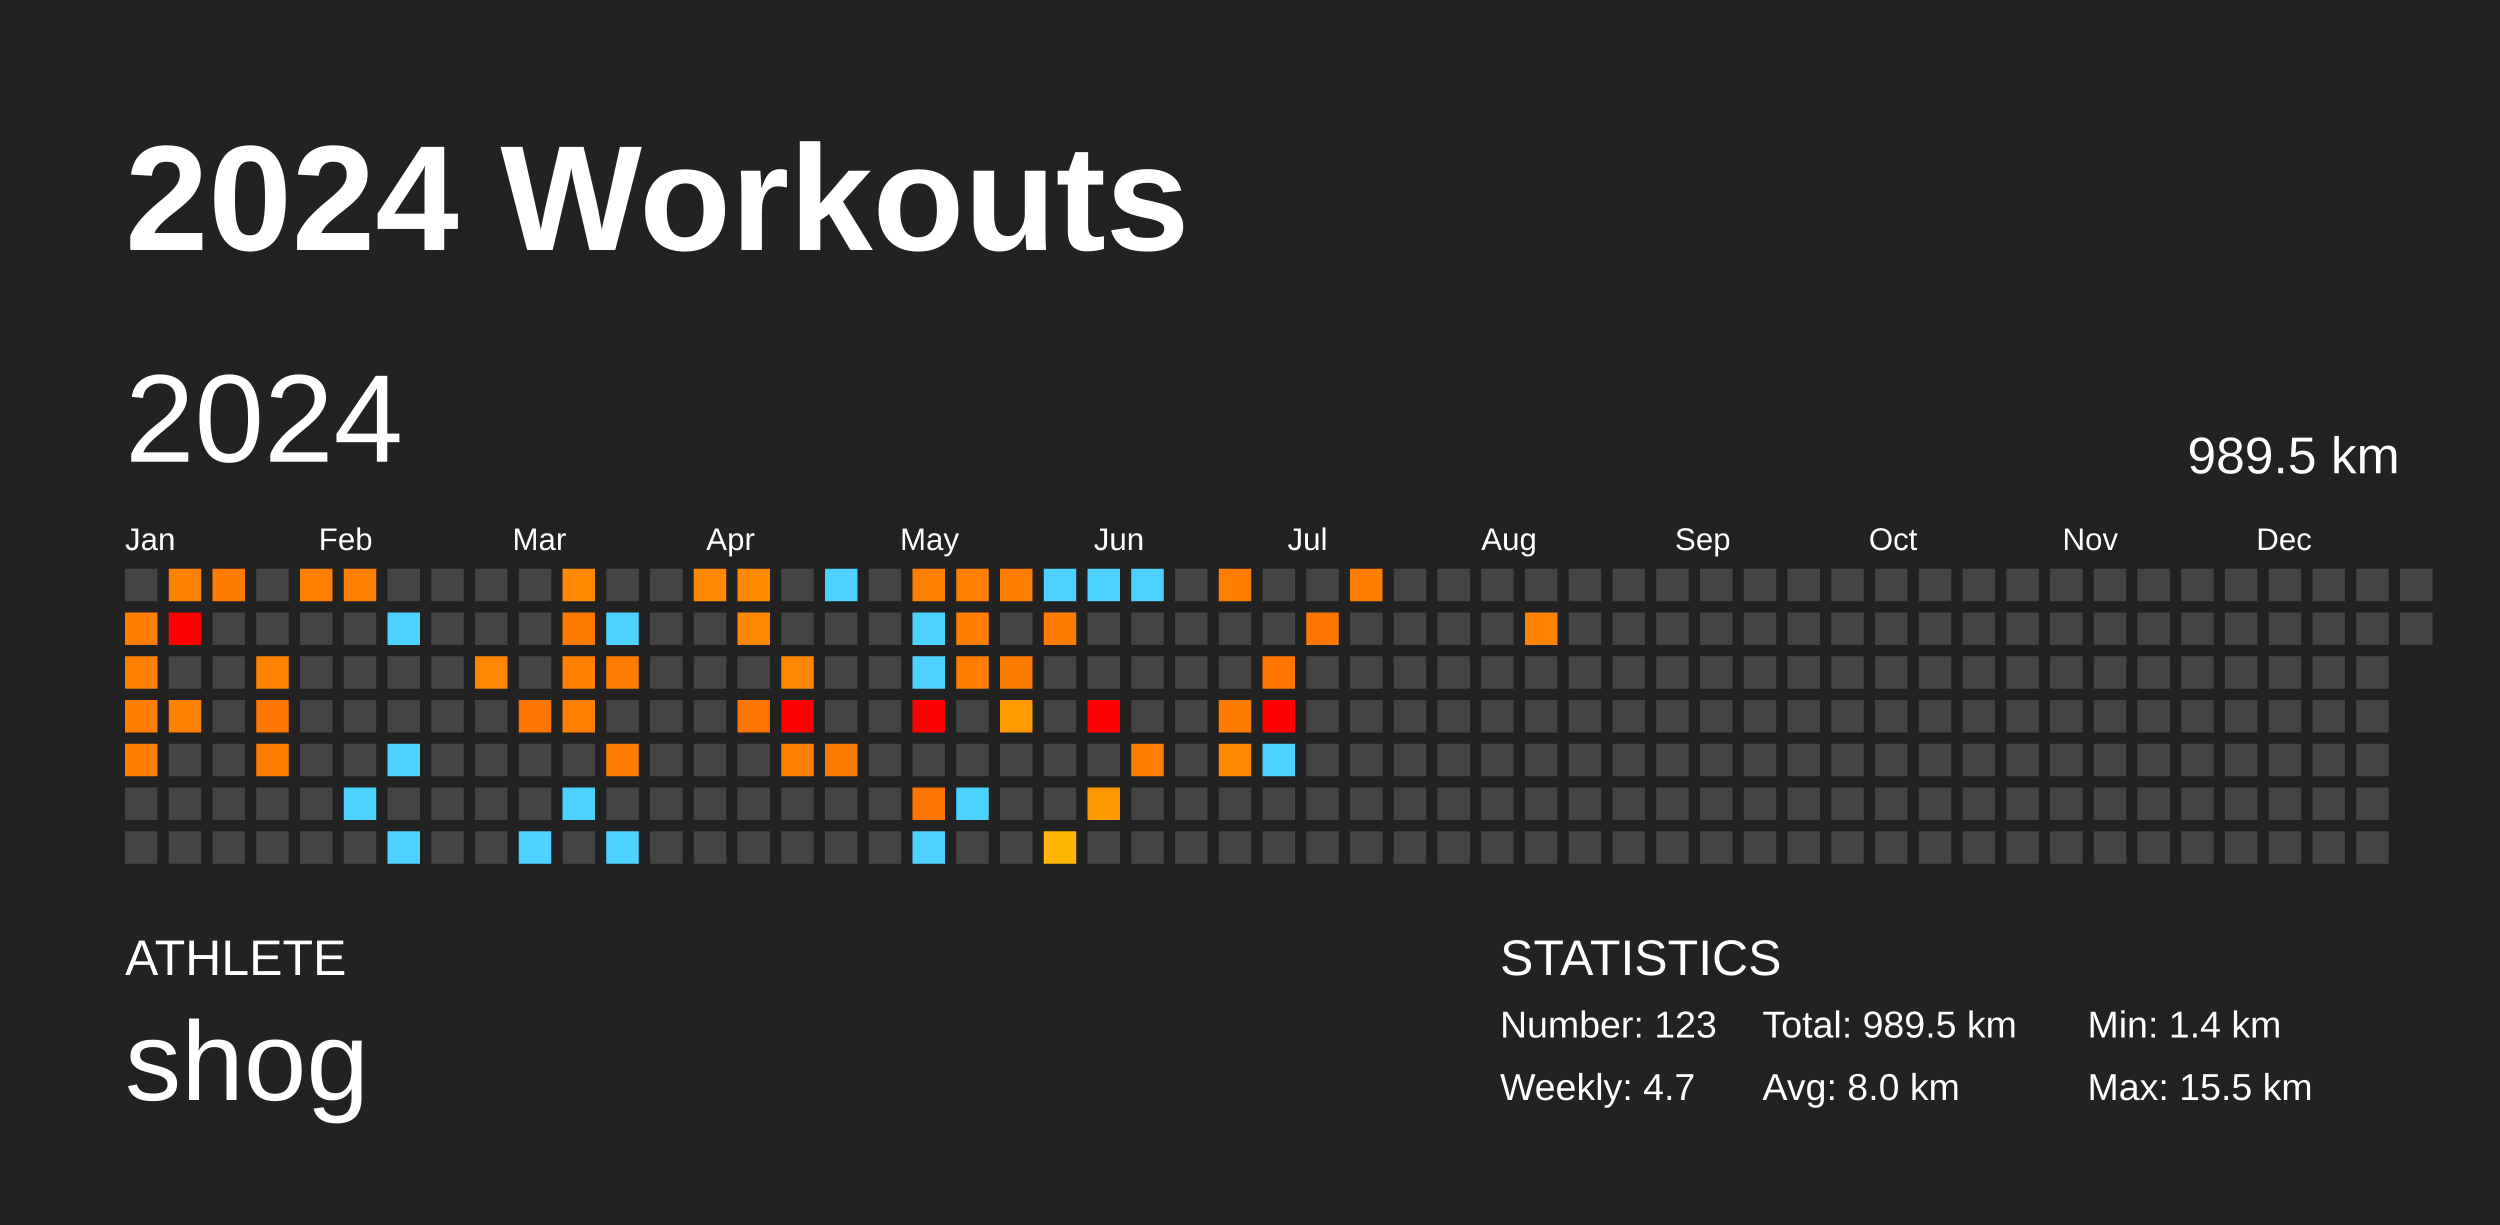
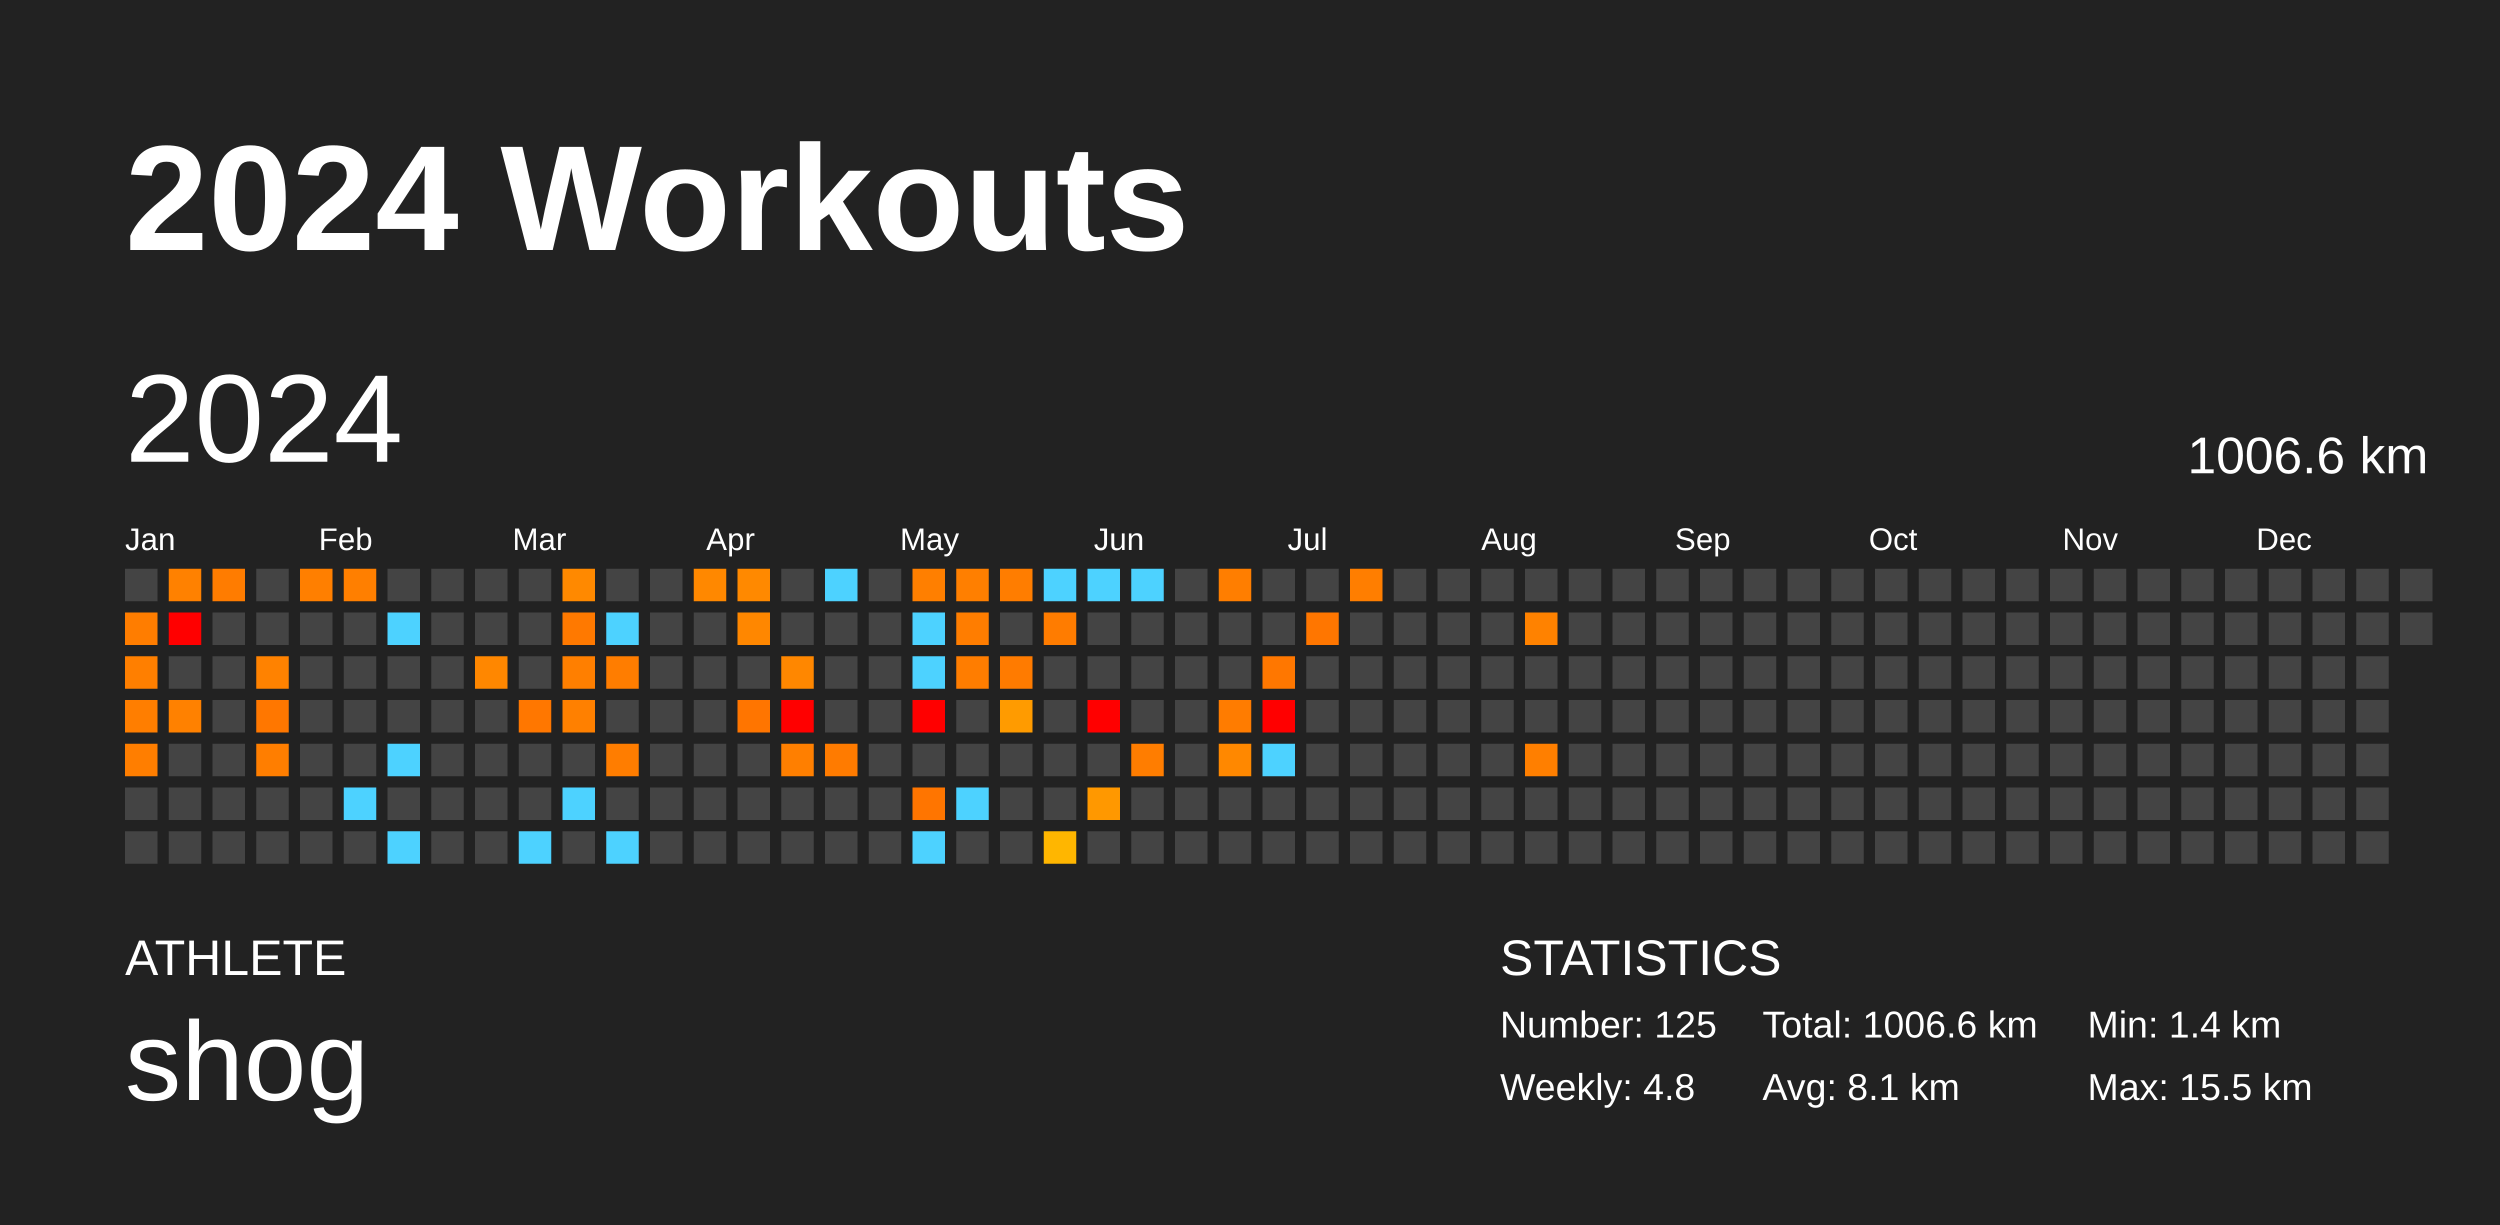
<svg xmlns="http://www.w3.org/2000/svg" baseProfile="full" height="98mm" version="1.1" viewBox="0,0,200,98" width="200mm">
  <defs />
  <rect fill="#222222" height="98" width="200" x="0" y="0" />
  <text fill="#FFFFFF" style="font-size:12px; font-family:Arial; font-weight:bold;" x="10" y="20">2024 Workouts</text>
  <text fill="#FFFFFF" style="font-size:4px; font-family:Arial" x="10" y="78">ATHLETE</text>
  <text fill="#FFFFFF" style="font-size:9px; font-family:Arial" x="10" y="88">shog</text>
  <text fill="#FFFFFF" style="font-size:4px; font-family:Arial" x="120" y="78">STATISTICS</text>
-   <text fill="#FFFFFF" style="font-size:3px; font-family:Arial" x="120" y="83">Number: 123</text>
-   <text fill="#FFFFFF" style="font-size:3px; font-family:Arial" x="120" y="88">Weekly: 4.7</text>
-   <text fill="#FFFFFF" style="font-size:3px; font-family:Arial" x="141" y="83">Total: 989.5 km</text>
-   <text fill="#FFFFFF" style="font-size:3px; font-family:Arial" x="141" y="88">Avg: 8.0 km</text>
+   <text fill="#FFFFFF" style="font-size:3px; font-family:Arial" x="120" y="83">Number: 125</text>
+   <text fill="#FFFFFF" style="font-size:3px; font-family:Arial" x="120" y="88">Weekly: 4.8</text>
+   <text fill="#FFFFFF" style="font-size:3px; font-family:Arial" x="141" y="83">Total: 1006.6 km</text>
+   <text fill="#FFFFFF" style="font-size:3px; font-family:Arial" x="141" y="88">Avg: 8.1 km</text>
  <text fill="#FFFFFF" style="font-size:3px; font-family:Arial" x="167" y="83">Min: 1.4 km</text>
  <text fill="#FFFFFF" style="font-size:3px; font-family:Arial" x="167" y="88">Max: 15.5 km</text>
  <text dominant-baseline="hanging" fill="#FFFFFF" style="font-size:10.0px; font-family:Arial;" x="10" y="30">2024</text>
-   <text dominant-baseline="hanging" fill="#FFFFFF" style="font-size:4.125px; font-family:Arial;" x="175" y="35">989.5 km</text>
+   <text dominant-baseline="hanging" fill="#FFFFFF" style="font-size:4.125px; font-family:Arial;" x="175" y="35">1006.6 km</text>
  <text fill="#FFFFFF" style="font-size:2.5px; font-family:Arial" x="10.0" y="44">Jan</text>
  <text fill="#FFFFFF" style="font-size:2.5px; font-family:Arial" x="25.5" y="44">Feb</text>
  <text fill="#FFFFFF" style="font-size:2.5px; font-family:Arial" x="41.0" y="44">Mar</text>
  <text fill="#FFFFFF" style="font-size:2.5px; font-family:Arial" x="56.5" y="44">Apr</text>
  <text fill="#FFFFFF" style="font-size:2.5px; font-family:Arial" x="72.0" y="44">May</text>
  <text fill="#FFFFFF" style="font-size:2.5px; font-family:Arial" x="87.5" y="44">Jun</text>
  <text fill="#FFFFFF" style="font-size:2.5px; font-family:Arial" x="103.0" y="44">Jul</text>
  <text fill="#FFFFFF" style="font-size:2.5px; font-family:Arial" x="118.5" y="44">Aug</text>
  <text fill="#FFFFFF" style="font-size:2.5px; font-family:Arial" x="134.0" y="44">Sep</text>
  <text fill="#FFFFFF" style="font-size:2.5px; font-family:Arial" x="149.5" y="44">Oct</text>
  <text fill="#FFFFFF" style="font-size:2.5px; font-family:Arial" x="165.0" y="44">Nov</text>
  <text fill="#FFFFFF" style="font-size:2.5px; font-family:Arial" x="180.5" y="44">Dec</text>
  <rect fill="#444444" height="2.6" width="2.6" x="10.0" y="45.5" />
  <rect fill="#ff7d00" height="2.6" width="2.6" x="10.0" y="49.0" />
  <rect fill="#ff7f00" height="2.6" width="2.6" x="10.0" y="52.5" />
  <rect fill="#ff7e00" height="2.6" width="2.6" x="10.0" y="56.0" />
  <rect fill="#ff7e00" height="2.6" width="2.6" x="10.0" y="59.5" />
  <rect fill="#444444" height="2.6" width="2.6" x="10.0" y="63.0" />
  <rect fill="#444444" height="2.6" width="2.6" x="10.0" y="66.5" />
  <rect fill="#ff8100" height="2.6" width="2.6" x="13.5" y="45.5" />
  <rect fill="red" height="2.6" width="2.6" x="13.5" y="49.0" />
  <rect fill="#444444" height="2.6" width="2.6" x="13.5" y="52.5" />
  <rect fill="#ff8100" height="2.6" width="2.6" x="13.5" y="56.0" />
  <rect fill="#444444" height="2.6" width="2.6" x="13.5" y="59.5" />
  <rect fill="#444444" height="2.6" width="2.6" x="13.5" y="63.0" />
  <rect fill="#444444" height="2.6" width="2.6" x="13.5" y="66.5" />
  <rect fill="#ff7c00" height="2.6" width="2.6" x="17.0" y="45.5" />
  <rect fill="#444444" height="2.6" width="2.6" x="17.0" y="49.0" />
  <rect fill="#444444" height="2.6" width="2.6" x="17.0" y="52.5" />
  <rect fill="#444444" height="2.6" width="2.6" x="17.0" y="56.0" />
  <rect fill="#444444" height="2.6" width="2.6" x="17.0" y="59.5" />
  <rect fill="#444444" height="2.6" width="2.6" x="17.0" y="63.0" />
  <rect fill="#444444" height="2.6" width="2.6" x="17.0" y="66.5" />
  <rect fill="#444444" height="2.6" width="2.6" x="20.5" y="45.5" />
  <rect fill="#444444" height="2.6" width="2.6" x="20.5" y="49.0" />
  <rect fill="#ff8200" height="2.6" width="2.6" x="20.5" y="52.5" />
  <rect fill="#ff7700" height="2.6" width="2.6" x="20.5" y="56.0" />
  <rect fill="#ff7e00" height="2.6" width="2.6" x="20.5" y="59.5" />
  <rect fill="#444444" height="2.6" width="2.6" x="20.5" y="63.0" />
  <rect fill="#444444" height="2.6" width="2.6" x="20.5" y="66.5" />
  <rect fill="#ff7f00" height="2.6" width="2.6" x="24.0" y="45.5" />
  <rect fill="#444444" height="2.6" width="2.6" x="24.0" y="49.0" />
  <rect fill="#444444" height="2.6" width="2.6" x="24.0" y="52.5" />
  <rect fill="#444444" height="2.6" width="2.6" x="24.0" y="56.0" />
  <rect fill="#444444" height="2.6" width="2.6" x="24.0" y="59.5" />
  <rect fill="#444444" height="2.6" width="2.6" x="24.0" y="63.0" />
  <rect fill="#444444" height="2.6" width="2.6" x="24.0" y="66.5" />
  <rect fill="#ff7f00" height="2.6" width="2.6" x="27.5" y="45.5" />
  <rect fill="#444444" height="2.6" width="2.6" x="27.5" y="49.0" />
  <rect fill="#444444" height="2.6" width="2.6" x="27.5" y="52.5" />
  <rect fill="#444444" height="2.6" width="2.6" x="27.5" y="56.0" />
  <rect fill="#444444" height="2.6" width="2.6" x="27.5" y="59.5" />
  <rect fill="#4dd2ff" height="2.6" width="2.6" x="27.5" y="63.0" />
  <rect fill="#444444" height="2.6" width="2.6" x="27.5" y="66.5" />
  <rect fill="#444444" height="2.6" width="2.6" x="31.0" y="45.5" />
  <rect fill="#4dd2ff" height="2.6" width="2.6" x="31.0" y="49.0" />
  <rect fill="#444444" height="2.6" width="2.6" x="31.0" y="52.5" />
  <rect fill="#444444" height="2.6" width="2.6" x="31.0" y="56.0" />
  <rect fill="#4dd2ff" height="2.6" width="2.6" x="31.0" y="59.5" />
  <rect fill="#444444" height="2.6" width="2.6" x="31.0" y="63.0" />
  <rect fill="#4dd2ff" height="2.6" width="2.6" x="31.0" y="66.5" />
  <rect fill="#444444" height="2.6" width="2.6" x="34.5" y="45.5" />
  <rect fill="#444444" height="2.6" width="2.6" x="34.5" y="49.0" />
  <rect fill="#444444" height="2.6" width="2.6" x="34.5" y="52.5" />
  <rect fill="#444444" height="2.6" width="2.6" x="34.5" y="56.0" />
  <rect fill="#444444" height="2.6" width="2.6" x="34.5" y="59.5" />
  <rect fill="#444444" height="2.6" width="2.6" x="34.5" y="63.0" />
  <rect fill="#444444" height="2.6" width="2.6" x="34.5" y="66.5" />
  <rect fill="#444444" height="2.6" width="2.6" x="38.0" y="45.5" />
  <rect fill="#444444" height="2.6" width="2.6" x="38.0" y="49.0" />
  <rect fill="#ff8700" height="2.6" width="2.6" x="38.0" y="52.5" />
  <rect fill="#444444" height="2.6" width="2.6" x="38.0" y="56.0" />
  <rect fill="#444444" height="2.6" width="2.6" x="38.0" y="59.5" />
  <rect fill="#444444" height="2.6" width="2.6" x="38.0" y="63.0" />
  <rect fill="#444444" height="2.6" width="2.6" x="38.0" y="66.5" />
  <rect fill="#444444" height="2.6" width="2.6" x="41.5" y="45.5" />
  <rect fill="#444444" height="2.6" width="2.6" x="41.5" y="49.0" />
  <rect fill="#444444" height="2.6" width="2.6" x="41.5" y="52.5" />
  <rect fill="#ff7700" height="2.6" width="2.6" x="41.5" y="56.0" />
  <rect fill="#444444" height="2.6" width="2.6" x="41.5" y="59.5" />
  <rect fill="#444444" height="2.6" width="2.6" x="41.5" y="63.0" />
  <rect fill="#4dd2ff" height="2.6" width="2.6" x="41.5" y="66.5" />
  <rect fill="#ff8900" height="2.6" width="2.6" x="45.0" y="45.5" />
  <rect fill="#ff7900" height="2.6" width="2.6" x="45.0" y="49.0" />
  <rect fill="#ff7f00" height="2.6" width="2.6" x="45.0" y="52.5" />
  <rect fill="#ff8000" height="2.6" width="2.6" x="45.0" y="56.0" />
  <rect fill="#444444" height="2.6" width="2.6" x="45.0" y="59.5" />
  <rect fill="#4dd2ff" height="2.6" width="2.6" x="45.0" y="63.0" />
  <rect fill="#444444" height="2.6" width="2.6" x="45.0" y="66.5" />
  <rect fill="#444444" height="2.6" width="2.6" x="48.5" y="45.5" />
  <rect fill="#4dd2ff" height="2.6" width="2.6" x="48.5" y="49.0" />
  <rect fill="#ff7d00" height="2.6" width="2.6" x="48.5" y="52.5" />
  <rect fill="#444444" height="2.6" width="2.6" x="48.5" y="56.0" />
  <rect fill="#ff7d00" height="2.6" width="2.6" x="48.5" y="59.5" />
  <rect fill="#444444" height="2.6" width="2.6" x="48.5" y="63.0" />
  <rect fill="#4dd2ff" height="2.6" width="2.6" x="48.5" y="66.5" />
  <rect fill="#444444" height="2.6" width="2.6" x="52.0" y="45.5" />
  <rect fill="#444444" height="2.6" width="2.6" x="52.0" y="49.0" />
  <rect fill="#444444" height="2.6" width="2.6" x="52.0" y="52.5" />
  <rect fill="#444444" height="2.6" width="2.6" x="52.0" y="56.0" />
  <rect fill="#444444" height="2.6" width="2.6" x="52.0" y="59.5" />
  <rect fill="#444444" height="2.6" width="2.6" x="52.0" y="63.0" />
  <rect fill="#444444" height="2.6" width="2.6" x="52.0" y="66.5" />
  <rect fill="#ff8800" height="2.6" width="2.6" x="55.5" y="45.5" />
  <rect fill="#444444" height="2.6" width="2.6" x="55.5" y="49.0" />
  <rect fill="#444444" height="2.6" width="2.6" x="55.5" y="52.5" />
  <rect fill="#444444" height="2.6" width="2.6" x="55.5" y="56.0" />
  <rect fill="#444444" height="2.6" width="2.6" x="55.5" y="59.5" />
  <rect fill="#444444" height="2.6" width="2.6" x="55.5" y="63.0" />
  <rect fill="#444444" height="2.6" width="2.6" x="55.5" y="66.5" />
  <rect fill="#ff8900" height="2.6" width="2.6" x="59.0" y="45.5" />
  <rect fill="#ff8700" height="2.6" width="2.6" x="59.0" y="49.0" />
  <rect fill="#444444" height="2.6" width="2.6" x="59.0" y="52.5" />
  <rect fill="#ff7500" height="2.6" width="2.6" x="59.0" y="56.0" />
  <rect fill="#444444" height="2.6" width="2.6" x="59.0" y="59.5" />
  <rect fill="#444444" height="2.6" width="2.6" x="59.0" y="63.0" />
  <rect fill="#444444" height="2.6" width="2.6" x="59.0" y="66.5" />
  <rect fill="#444444" height="2.6" width="2.6" x="62.5" y="45.5" />
  <rect fill="#444444" height="2.6" width="2.6" x="62.5" y="49.0" />
  <rect fill="#ff8700" height="2.6" width="2.6" x="62.5" y="52.5" />
  <rect fill="red" height="2.6" width="2.6" x="62.5" y="56.0" />
  <rect fill="#ff7f00" height="2.6" width="2.6" x="62.5" y="59.5" />
  <rect fill="#444444" height="2.6" width="2.6" x="62.5" y="63.0" />
  <rect fill="#444444" height="2.6" width="2.6" x="62.5" y="66.5" />
  <rect fill="#4dd2ff" height="2.6" width="2.6" x="66.0" y="45.5" />
  <rect fill="#444444" height="2.6" width="2.6" x="66.0" y="49.0" />
  <rect fill="#444444" height="2.6" width="2.6" x="66.0" y="52.5" />
  <rect fill="#444444" height="2.6" width="2.6" x="66.0" y="56.0" />
  <rect fill="#ff7b00" height="2.6" width="2.6" x="66.0" y="59.5" />
  <rect fill="#444444" height="2.6" width="2.6" x="66.0" y="63.0" />
  <rect fill="#444444" height="2.6" width="2.6" x="66.0" y="66.5" />
  <rect fill="#444444" height="2.6" width="2.6" x="69.5" y="45.5" />
  <rect fill="#444444" height="2.6" width="2.6" x="69.5" y="49.0" />
  <rect fill="#444444" height="2.6" width="2.6" x="69.5" y="52.5" />
  <rect fill="#444444" height="2.6" width="2.6" x="69.5" y="56.0" />
  <rect fill="#444444" height="2.6" width="2.6" x="69.5" y="59.5" />
  <rect fill="#444444" height="2.6" width="2.6" x="69.5" y="63.0" />
  <rect fill="#444444" height="2.6" width="2.6" x="69.5" y="66.5" />
  <rect fill="#ff7f00" height="2.6" width="2.6" x="73.0" y="45.5" />
  <rect fill="#4dd2ff" height="2.6" width="2.6" x="73.0" y="49.0" />
  <rect fill="#4dd2ff" height="2.6" width="2.6" x="73.0" y="52.5" />
  <rect fill="red" height="2.6" width="2.6" x="73.0" y="56.0" />
  <rect fill="#444444" height="2.6" width="2.6" x="73.0" y="59.5" />
  <rect fill="#ff7500" height="2.6" width="2.6" x="73.0" y="63.0" />
  <rect fill="#4dd2ff" height="2.6" width="2.6" x="73.0" y="66.5" />
  <rect fill="#ff7f00" height="2.6" width="2.6" x="76.5" y="45.5" />
  <rect fill="#ff7d00" height="2.6" width="2.6" x="76.5" y="49.0" />
  <rect fill="#ff7d00" height="2.6" width="2.6" x="76.5" y="52.5" />
  <rect fill="#444444" height="2.6" width="2.6" x="76.5" y="56.0" />
  <rect fill="#444444" height="2.6" width="2.6" x="76.5" y="59.5" />
  <rect fill="#4dd2ff" height="2.6" width="2.6" x="76.5" y="63.0" />
  <rect fill="#444444" height="2.6" width="2.6" x="76.5" y="66.5" />
  <rect fill="#ff7d00" height="2.6" width="2.6" x="80.0" y="45.5" />
  <rect fill="#444444" height="2.6" width="2.6" x="80.0" y="49.0" />
  <rect fill="#ff7b00" height="2.6" width="2.6" x="80.0" y="52.5" />
  <rect fill="#ff9b00" height="2.6" width="2.6" x="80.0" y="56.0" />
  <rect fill="#444444" height="2.6" width="2.6" x="80.0" y="59.5" />
  <rect fill="#444444" height="2.6" width="2.6" x="80.0" y="63.0" />
  <rect fill="#444444" height="2.6" width="2.6" x="80.0" y="66.5" />
  <rect fill="#4dd2ff" height="2.6" width="2.6" x="83.5" y="45.5" />
  <rect fill="#ff7c00" height="2.6" width="2.6" x="83.5" y="49.0" />
  <rect fill="#444444" height="2.6" width="2.6" x="83.5" y="52.5" />
  <rect fill="#444444" height="2.6" width="2.6" x="83.5" y="56.0" />
  <rect fill="#444444" height="2.6" width="2.6" x="83.5" y="59.5" />
  <rect fill="#444444" height="2.6" width="2.6" x="83.5" y="63.0" />
  <rect fill="#ffb600" height="2.6" width="2.6" x="83.5" y="66.5" />
  <rect fill="#4dd2ff" height="2.6" width="2.6" x="87.0" y="45.5" />
  <rect fill="#444444" height="2.6" width="2.6" x="87.0" y="49.0" />
  <rect fill="#444444" height="2.6" width="2.6" x="87.0" y="52.5" />
  <rect fill="red" height="2.6" width="2.6" x="87.0" y="56.0" />
  <rect fill="#444444" height="2.6" width="2.6" x="87.0" y="59.5" />
  <rect fill="#ff9800" height="2.6" width="2.6" x="87.0" y="63.0" />
  <rect fill="#444444" height="2.6" width="2.6" x="87.0" y="66.5" />
  <rect fill="#4dd2ff" height="2.6" width="2.6" x="90.5" y="45.5" />
  <rect fill="#444444" height="2.6" width="2.6" x="90.5" y="49.0" />
  <rect fill="#444444" height="2.6" width="2.6" x="90.5" y="52.5" />
  <rect fill="#444444" height="2.6" width="2.6" x="90.5" y="56.0" />
  <rect fill="#ff7d00" height="2.6" width="2.6" x="90.5" y="59.5" />
  <rect fill="#444444" height="2.6" width="2.6" x="90.5" y="63.0" />
  <rect fill="#444444" height="2.6" width="2.6" x="90.5" y="66.5" />
  <rect fill="#444444" height="2.6" width="2.6" x="94.0" y="45.5" />
  <rect fill="#444444" height="2.6" width="2.6" x="94.0" y="49.0" />
  <rect fill="#444444" height="2.6" width="2.6" x="94.0" y="52.5" />
  <rect fill="#444444" height="2.6" width="2.6" x="94.0" y="56.0" />
  <rect fill="#444444" height="2.6" width="2.6" x="94.0" y="59.5" />
  <rect fill="#444444" height="2.6" width="2.6" x="94.0" y="63.0" />
  <rect fill="#444444" height="2.6" width="2.6" x="94.0" y="66.5" />
  <rect fill="#ff7e00" height="2.6" width="2.6" x="97.5" y="45.5" />
  <rect fill="#444444" height="2.6" width="2.6" x="97.5" y="49.0" />
  <rect fill="#444444" height="2.6" width="2.6" x="97.5" y="52.5" />
  <rect fill="#ff7c00" height="2.6" width="2.6" x="97.5" y="56.0" />
  <rect fill="#ff8800" height="2.6" width="2.6" x="97.5" y="59.5" />
  <rect fill="#444444" height="2.6" width="2.6" x="97.5" y="63.0" />
  <rect fill="#444444" height="2.6" width="2.6" x="97.5" y="66.5" />
  <rect fill="#444444" height="2.6" width="2.6" x="101.0" y="45.5" />
  <rect fill="#444444" height="2.6" width="2.6" x="101.0" y="49.0" />
  <rect fill="#ff7700" height="2.6" width="2.6" x="101.0" y="52.5" />
  <rect fill="red" height="2.6" width="2.6" x="101.0" y="56.0" />
  <rect fill="#4dd2ff" height="2.6" width="2.6" x="101.0" y="59.5" />
  <rect fill="#444444" height="2.6" width="2.6" x="101.0" y="63.0" />
  <rect fill="#444444" height="2.6" width="2.6" x="101.0" y="66.5" />
  <rect fill="#444444" height="2.6" width="2.6" x="104.5" y="45.5" />
  <rect fill="#ff7600" height="2.6" width="2.6" x="104.5" y="49.0" />
  <rect fill="#444444" height="2.6" width="2.6" x="104.5" y="52.5" />
  <rect fill="#444444" height="2.6" width="2.6" x="104.5" y="56.0" />
  <rect fill="#444444" height="2.6" width="2.6" x="104.5" y="59.5" />
  <rect fill="#444444" height="2.6" width="2.6" x="104.5" y="63.0" />
  <rect fill="#444444" height="2.6" width="2.6" x="104.5" y="66.5" />
  <rect fill="#ff7e00" height="2.6" width="2.6" x="108.0" y="45.5" />
  <rect fill="#444444" height="2.6" width="2.6" x="108.0" y="49.0" />
  <rect fill="#444444" height="2.6" width="2.6" x="108.0" y="52.5" />
  <rect fill="#444444" height="2.6" width="2.6" x="108.0" y="56.0" />
  <rect fill="#444444" height="2.6" width="2.6" x="108.0" y="59.5" />
  <rect fill="#444444" height="2.6" width="2.6" x="108.0" y="63.0" />
  <rect fill="#444444" height="2.6" width="2.6" x="108.0" y="66.5" />
  <rect fill="#444444" height="2.6" width="2.6" x="111.5" y="45.5" />
  <rect fill="#444444" height="2.6" width="2.6" x="111.5" y="49.0" />
  <rect fill="#444444" height="2.6" width="2.6" x="111.5" y="52.5" />
  <rect fill="#444444" height="2.6" width="2.6" x="111.5" y="56.0" />
  <rect fill="#444444" height="2.6" width="2.6" x="111.5" y="59.5" />
  <rect fill="#444444" height="2.6" width="2.6" x="111.5" y="63.0" />
  <rect fill="#444444" height="2.6" width="2.6" x="111.5" y="66.5" />
  <rect fill="#444444" height="2.6" width="2.6" x="115.0" y="45.5" />
  <rect fill="#444444" height="2.6" width="2.6" x="115.0" y="49.0" />
  <rect fill="#444444" height="2.6" width="2.6" x="115.0" y="52.5" />
  <rect fill="#444444" height="2.6" width="2.6" x="115.0" y="56.0" />
  <rect fill="#444444" height="2.6" width="2.6" x="115.0" y="59.5" />
  <rect fill="#444444" height="2.6" width="2.6" x="115.0" y="63.0" />
  <rect fill="#444444" height="2.6" width="2.6" x="115.0" y="66.5" />
  <rect fill="#444444" height="2.6" width="2.6" x="118.5" y="45.5" />
  <rect fill="#444444" height="2.6" width="2.6" x="118.5" y="49.0" />
  <rect fill="#444444" height="2.6" width="2.6" x="118.5" y="52.5" />
  <rect fill="#444444" height="2.6" width="2.6" x="118.5" y="56.0" />
  <rect fill="#444444" height="2.6" width="2.6" x="118.5" y="59.5" />
  <rect fill="#444444" height="2.6" width="2.6" x="118.5" y="63.0" />
  <rect fill="#444444" height="2.6" width="2.6" x="118.5" y="66.5" />
  <rect fill="#444444" height="2.6" width="2.6" x="122.0" y="45.5" />
  <rect fill="#ff8200" height="2.6" width="2.6" x="122.0" y="49.0" />
  <rect fill="#444444" height="2.6" width="2.6" x="122.0" y="52.5" />
  <rect fill="#444444" height="2.6" width="2.6" x="122.0" y="56.0" />
-   <rect fill="#444444" height="2.6" width="2.6" x="122.0" y="59.5" />
+   <rect fill="#ff7f00" height="2.6" width="2.6" x="122.0" y="59.5" />
  <rect fill="#444444" height="2.6" width="2.6" x="122.0" y="63.0" />
  <rect fill="#444444" height="2.6" width="2.6" x="122.0" y="66.5" />
  <rect fill="#444444" height="2.6" width="2.6" x="125.5" y="45.5" />
  <rect fill="#444444" height="2.6" width="2.6" x="125.5" y="49.0" />
  <rect fill="#444444" height="2.6" width="2.6" x="125.5" y="52.5" />
  <rect fill="#444444" height="2.6" width="2.6" x="125.5" y="56.0" />
  <rect fill="#444444" height="2.6" width="2.6" x="125.5" y="59.5" />
  <rect fill="#444444" height="2.6" width="2.6" x="125.5" y="63.0" />
  <rect fill="#444444" height="2.6" width="2.6" x="125.5" y="66.5" />
  <rect fill="#444444" height="2.6" width="2.6" x="129.0" y="45.5" />
  <rect fill="#444444" height="2.6" width="2.6" x="129.0" y="49.0" />
  <rect fill="#444444" height="2.6" width="2.6" x="129.0" y="52.5" />
  <rect fill="#444444" height="2.6" width="2.6" x="129.0" y="56.0" />
  <rect fill="#444444" height="2.6" width="2.6" x="129.0" y="59.5" />
  <rect fill="#444444" height="2.6" width="2.6" x="129.0" y="63.0" />
  <rect fill="#444444" height="2.6" width="2.6" x="129.0" y="66.5" />
  <rect fill="#444444" height="2.6" width="2.6" x="132.5" y="45.5" />
  <rect fill="#444444" height="2.6" width="2.6" x="132.5" y="49.0" />
  <rect fill="#444444" height="2.6" width="2.6" x="132.5" y="52.5" />
  <rect fill="#444444" height="2.6" width="2.6" x="132.5" y="56.0" />
  <rect fill="#444444" height="2.6" width="2.6" x="132.5" y="59.5" />
  <rect fill="#444444" height="2.6" width="2.6" x="132.5" y="63.0" />
  <rect fill="#444444" height="2.6" width="2.6" x="132.5" y="66.5" />
  <rect fill="#444444" height="2.6" width="2.6" x="136.0" y="45.5" />
  <rect fill="#444444" height="2.6" width="2.6" x="136.0" y="49.0" />
  <rect fill="#444444" height="2.6" width="2.6" x="136.0" y="52.5" />
  <rect fill="#444444" height="2.6" width="2.6" x="136.0" y="56.0" />
  <rect fill="#444444" height="2.6" width="2.6" x="136.0" y="59.5" />
  <rect fill="#444444" height="2.6" width="2.6" x="136.0" y="63.0" />
  <rect fill="#444444" height="2.6" width="2.6" x="136.0" y="66.5" />
  <rect fill="#444444" height="2.6" width="2.6" x="139.5" y="45.5" />
  <rect fill="#444444" height="2.6" width="2.6" x="139.5" y="49.0" />
  <rect fill="#444444" height="2.6" width="2.6" x="139.5" y="52.5" />
  <rect fill="#444444" height="2.6" width="2.6" x="139.5" y="56.0" />
  <rect fill="#444444" height="2.6" width="2.6" x="139.5" y="59.5" />
  <rect fill="#444444" height="2.6" width="2.6" x="139.5" y="63.0" />
  <rect fill="#444444" height="2.6" width="2.6" x="139.5" y="66.5" />
  <rect fill="#444444" height="2.6" width="2.6" x="143.0" y="45.5" />
  <rect fill="#444444" height="2.6" width="2.6" x="143.0" y="49.0" />
  <rect fill="#444444" height="2.6" width="2.6" x="143.0" y="52.5" />
  <rect fill="#444444" height="2.6" width="2.6" x="143.0" y="56.0" />
  <rect fill="#444444" height="2.6" width="2.6" x="143.0" y="59.5" />
  <rect fill="#444444" height="2.6" width="2.6" x="143.0" y="63.0" />
  <rect fill="#444444" height="2.6" width="2.6" x="143.0" y="66.5" />
  <rect fill="#444444" height="2.6" width="2.6" x="146.5" y="45.5" />
  <rect fill="#444444" height="2.6" width="2.6" x="146.5" y="49.0" />
  <rect fill="#444444" height="2.6" width="2.6" x="146.5" y="52.5" />
  <rect fill="#444444" height="2.6" width="2.6" x="146.5" y="56.0" />
  <rect fill="#444444" height="2.6" width="2.6" x="146.5" y="59.5" />
  <rect fill="#444444" height="2.6" width="2.6" x="146.5" y="63.0" />
  <rect fill="#444444" height="2.6" width="2.6" x="146.5" y="66.5" />
  <rect fill="#444444" height="2.6" width="2.6" x="150.0" y="45.5" />
  <rect fill="#444444" height="2.6" width="2.6" x="150.0" y="49.0" />
  <rect fill="#444444" height="2.6" width="2.6" x="150.0" y="52.5" />
  <rect fill="#444444" height="2.6" width="2.6" x="150.0" y="56.0" />
  <rect fill="#444444" height="2.6" width="2.6" x="150.0" y="59.5" />
  <rect fill="#444444" height="2.6" width="2.6" x="150.0" y="63.0" />
  <rect fill="#444444" height="2.6" width="2.6" x="150.0" y="66.5" />
  <rect fill="#444444" height="2.6" width="2.6" x="153.5" y="45.5" />
  <rect fill="#444444" height="2.6" width="2.6" x="153.5" y="49.0" />
  <rect fill="#444444" height="2.6" width="2.6" x="153.5" y="52.5" />
  <rect fill="#444444" height="2.6" width="2.6" x="153.5" y="56.0" />
  <rect fill="#444444" height="2.6" width="2.6" x="153.5" y="59.5" />
  <rect fill="#444444" height="2.6" width="2.6" x="153.5" y="63.0" />
  <rect fill="#444444" height="2.6" width="2.6" x="153.5" y="66.5" />
  <rect fill="#444444" height="2.6" width="2.6" x="157.0" y="45.5" />
  <rect fill="#444444" height="2.6" width="2.6" x="157.0" y="49.0" />
  <rect fill="#444444" height="2.6" width="2.6" x="157.0" y="52.5" />
  <rect fill="#444444" height="2.6" width="2.6" x="157.0" y="56.0" />
  <rect fill="#444444" height="2.6" width="2.6" x="157.0" y="59.5" />
  <rect fill="#444444" height="2.6" width="2.6" x="157.0" y="63.0" />
  <rect fill="#444444" height="2.6" width="2.6" x="157.0" y="66.5" />
  <rect fill="#444444" height="2.6" width="2.6" x="160.5" y="45.5" />
  <rect fill="#444444" height="2.6" width="2.6" x="160.5" y="49.0" />
  <rect fill="#444444" height="2.6" width="2.6" x="160.5" y="52.5" />
  <rect fill="#444444" height="2.6" width="2.6" x="160.5" y="56.0" />
  <rect fill="#444444" height="2.6" width="2.6" x="160.5" y="59.5" />
  <rect fill="#444444" height="2.6" width="2.6" x="160.5" y="63.0" />
  <rect fill="#444444" height="2.6" width="2.6" x="160.5" y="66.5" />
  <rect fill="#444444" height="2.6" width="2.6" x="164.0" y="45.5" />
  <rect fill="#444444" height="2.6" width="2.6" x="164.0" y="49.0" />
  <rect fill="#444444" height="2.6" width="2.6" x="164.0" y="52.5" />
  <rect fill="#444444" height="2.6" width="2.6" x="164.0" y="56.0" />
  <rect fill="#444444" height="2.6" width="2.6" x="164.0" y="59.5" />
  <rect fill="#444444" height="2.6" width="2.6" x="164.0" y="63.0" />
  <rect fill="#444444" height="2.6" width="2.6" x="164.0" y="66.5" />
  <rect fill="#444444" height="2.6" width="2.6" x="167.5" y="45.5" />
  <rect fill="#444444" height="2.6" width="2.6" x="167.5" y="49.0" />
  <rect fill="#444444" height="2.6" width="2.6" x="167.5" y="52.5" />
  <rect fill="#444444" height="2.6" width="2.6" x="167.5" y="56.0" />
  <rect fill="#444444" height="2.6" width="2.6" x="167.5" y="59.5" />
  <rect fill="#444444" height="2.6" width="2.6" x="167.5" y="63.0" />
  <rect fill="#444444" height="2.6" width="2.6" x="167.5" y="66.5" />
  <rect fill="#444444" height="2.6" width="2.6" x="171.0" y="45.5" />
  <rect fill="#444444" height="2.6" width="2.6" x="171.0" y="49.0" />
  <rect fill="#444444" height="2.6" width="2.6" x="171.0" y="52.5" />
  <rect fill="#444444" height="2.6" width="2.6" x="171.0" y="56.0" />
  <rect fill="#444444" height="2.6" width="2.6" x="171.0" y="59.5" />
  <rect fill="#444444" height="2.6" width="2.6" x="171.0" y="63.0" />
  <rect fill="#444444" height="2.6" width="2.6" x="171.0" y="66.5" />
  <rect fill="#444444" height="2.6" width="2.6" x="174.5" y="45.5" />
  <rect fill="#444444" height="2.6" width="2.6" x="174.5" y="49.0" />
  <rect fill="#444444" height="2.6" width="2.6" x="174.5" y="52.5" />
  <rect fill="#444444" height="2.6" width="2.6" x="174.5" y="56.0" />
  <rect fill="#444444" height="2.6" width="2.6" x="174.5" y="59.5" />
  <rect fill="#444444" height="2.6" width="2.6" x="174.5" y="63.0" />
  <rect fill="#444444" height="2.6" width="2.6" x="174.5" y="66.5" />
  <rect fill="#444444" height="2.6" width="2.6" x="178.0" y="45.5" />
  <rect fill="#444444" height="2.6" width="2.6" x="178.0" y="49.0" />
  <rect fill="#444444" height="2.6" width="2.6" x="178.0" y="52.5" />
  <rect fill="#444444" height="2.6" width="2.6" x="178.0" y="56.0" />
  <rect fill="#444444" height="2.6" width="2.6" x="178.0" y="59.5" />
  <rect fill="#444444" height="2.6" width="2.6" x="178.0" y="63.0" />
  <rect fill="#444444" height="2.6" width="2.6" x="178.0" y="66.5" />
  <rect fill="#444444" height="2.6" width="2.6" x="181.5" y="45.5" />
  <rect fill="#444444" height="2.6" width="2.6" x="181.5" y="49.0" />
  <rect fill="#444444" height="2.6" width="2.6" x="181.5" y="52.5" />
  <rect fill="#444444" height="2.6" width="2.6" x="181.5" y="56.0" />
  <rect fill="#444444" height="2.6" width="2.6" x="181.5" y="59.5" />
  <rect fill="#444444" height="2.6" width="2.6" x="181.5" y="63.0" />
  <rect fill="#444444" height="2.6" width="2.6" x="181.5" y="66.5" />
  <rect fill="#444444" height="2.6" width="2.6" x="185.0" y="45.5" />
  <rect fill="#444444" height="2.6" width="2.6" x="185.0" y="49.0" />
  <rect fill="#444444" height="2.6" width="2.6" x="185.0" y="52.5" />
  <rect fill="#444444" height="2.6" width="2.6" x="185.0" y="56.0" />
  <rect fill="#444444" height="2.6" width="2.6" x="185.0" y="59.5" />
  <rect fill="#444444" height="2.6" width="2.6" x="185.0" y="63.0" />
  <rect fill="#444444" height="2.6" width="2.6" x="185.0" y="66.5" />
  <rect fill="#444444" height="2.6" width="2.6" x="188.5" y="45.5" />
  <rect fill="#444444" height="2.6" width="2.6" x="188.5" y="49.0" />
  <rect fill="#444444" height="2.6" width="2.6" x="188.5" y="52.5" />
  <rect fill="#444444" height="2.6" width="2.6" x="188.5" y="56.0" />
  <rect fill="#444444" height="2.6" width="2.6" x="188.5" y="59.5" />
  <rect fill="#444444" height="2.6" width="2.6" x="188.5" y="63.0" />
  <rect fill="#444444" height="2.6" width="2.6" x="188.5" y="66.5" />
  <rect fill="#444444" height="2.6" width="2.6" x="192.0" y="45.5" />
  <rect fill="#444444" height="2.6" width="2.6" x="192.0" y="49.0" />
</svg>
